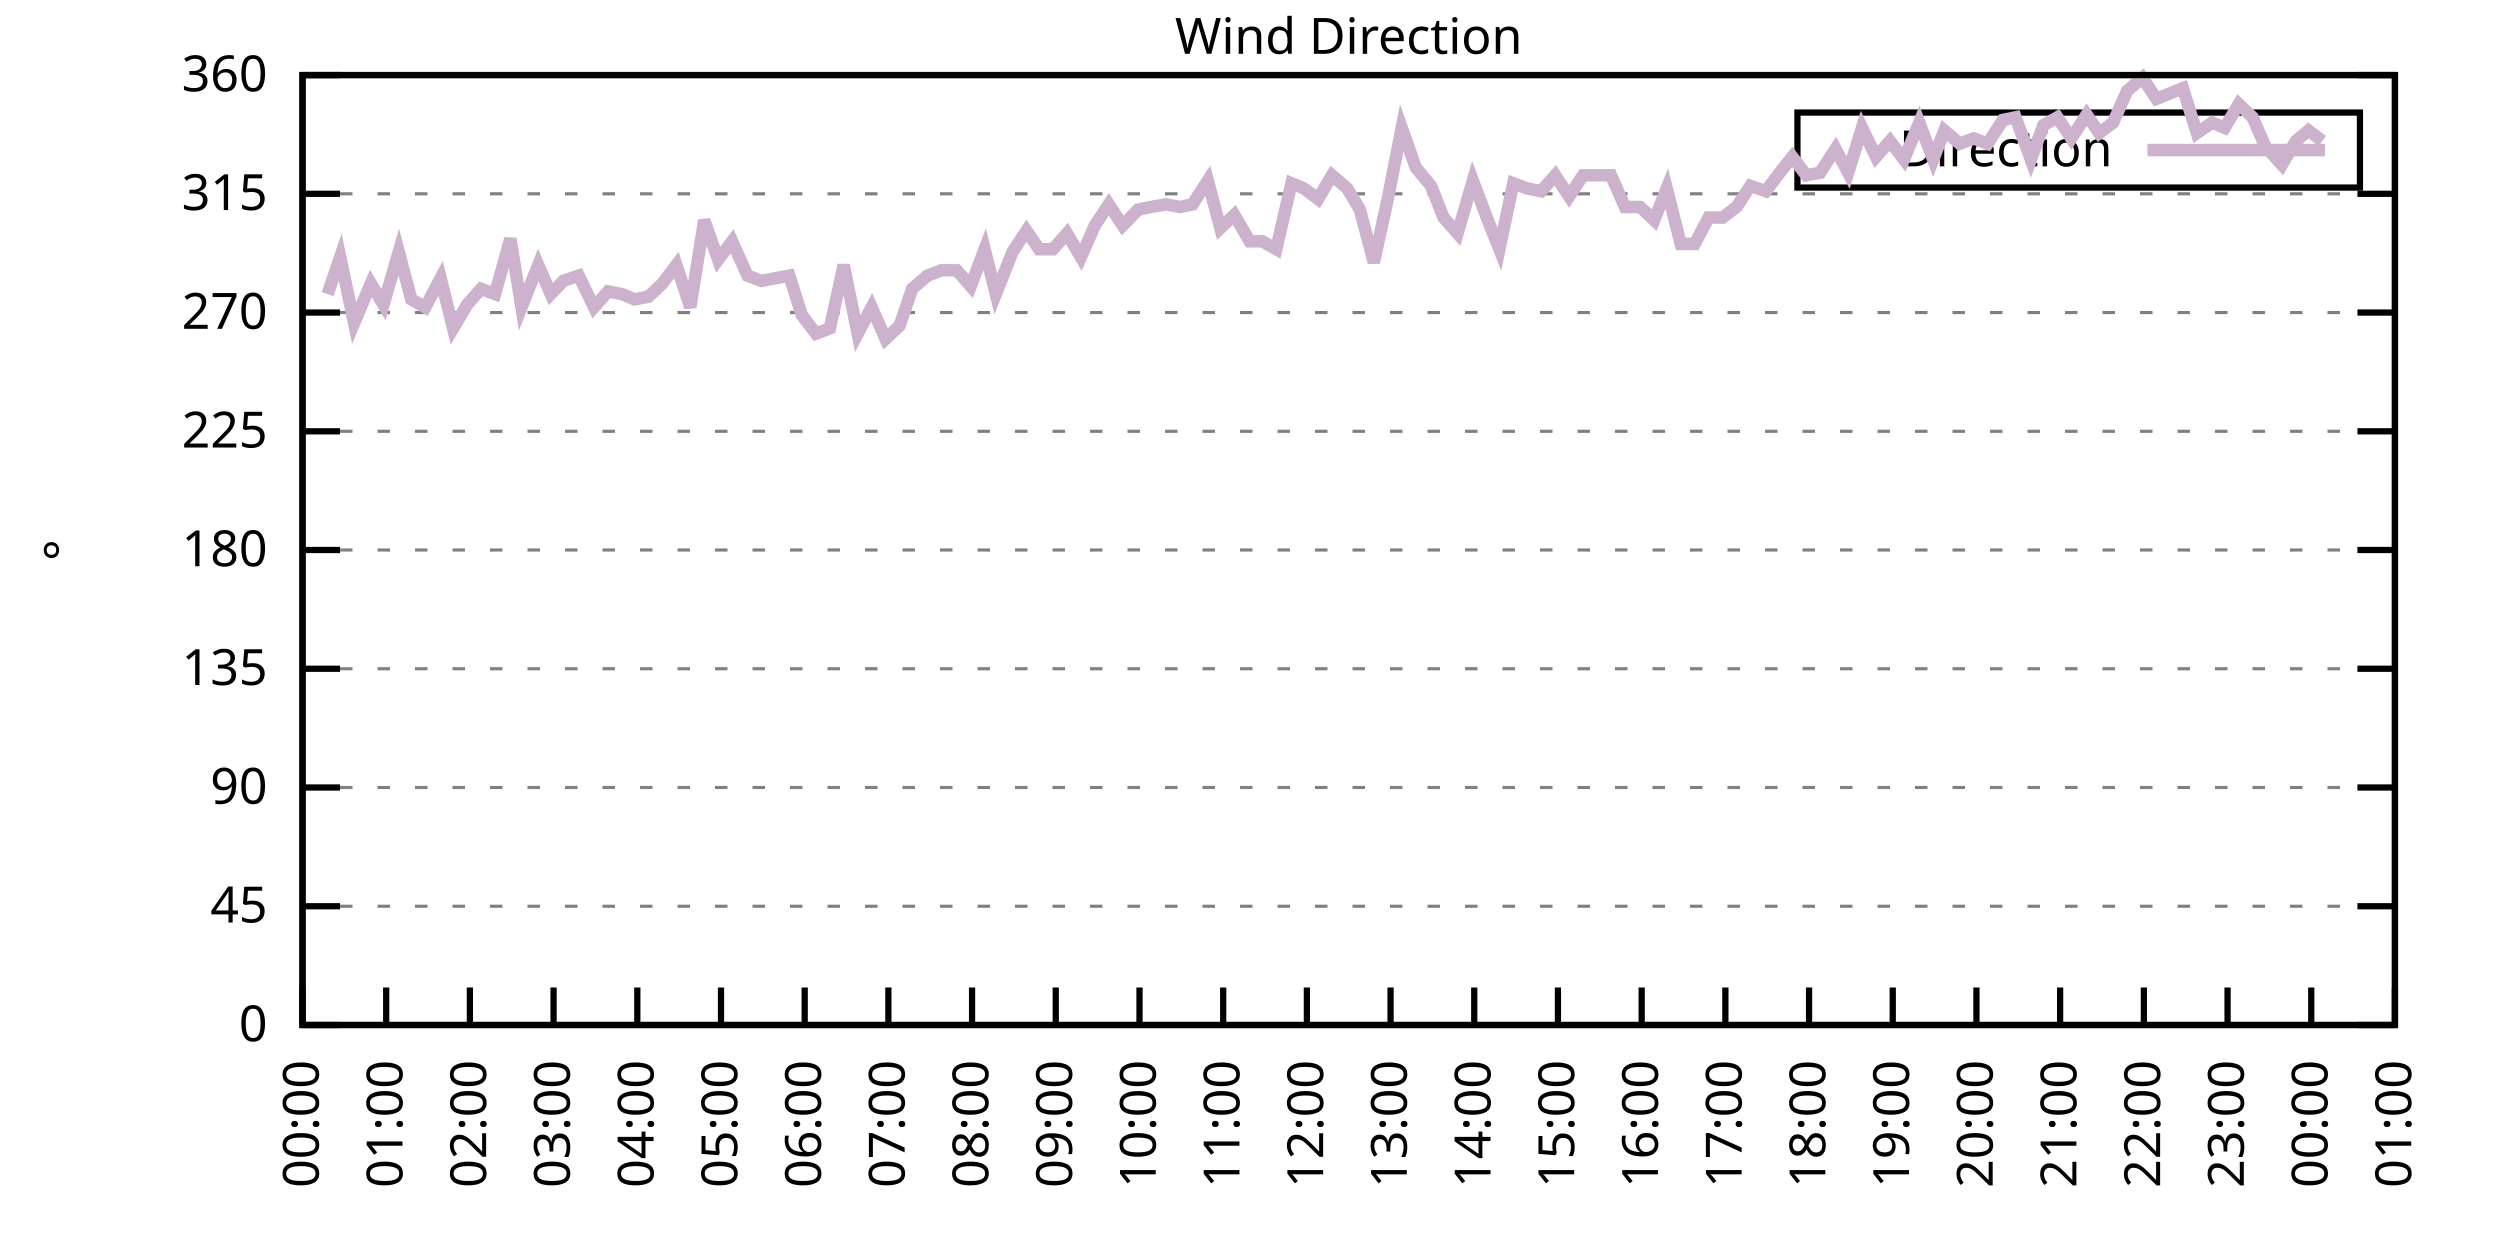
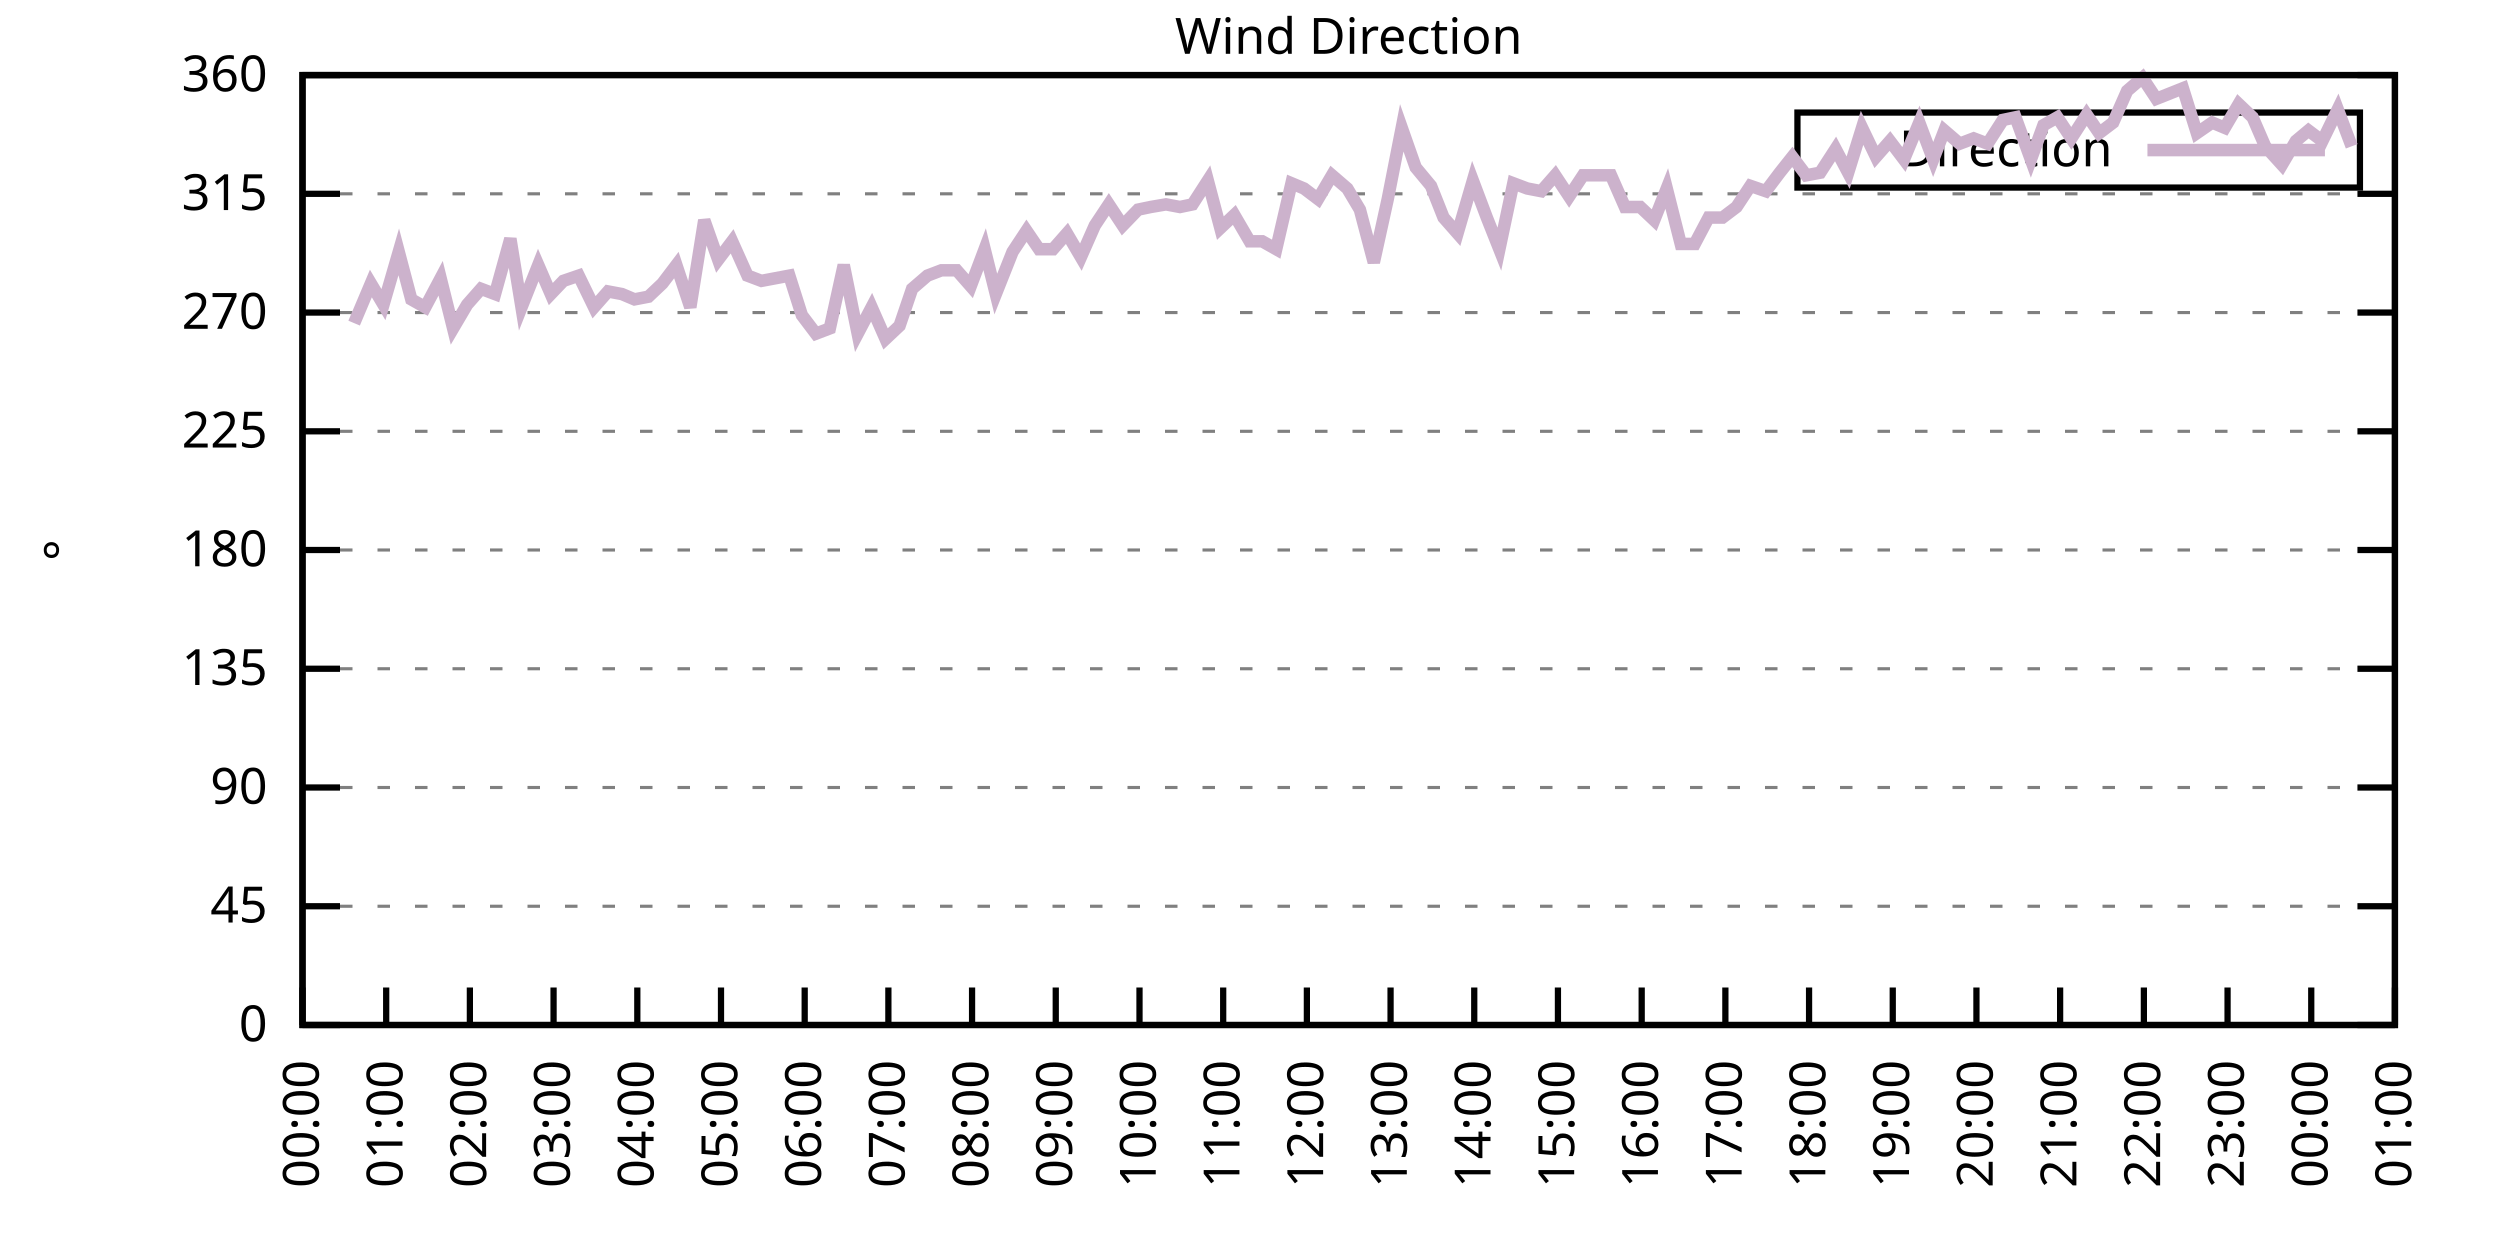
<svg xmlns="http://www.w3.org/2000/svg" xmlns:xlink="http://www.w3.org/1999/xlink" width="400" height="200" viewBox="0 0 400 200">
  <g id="gnuplot_canvas">
    <rect x="0" y="0" width="400" height="200" fill="none" />
    <defs>
      <circle id="gpDot" r="0.5" stroke-width="0.5" stroke="currentColor" />
      <path id="gpPt0" stroke-width="0.333" stroke="currentColor" d="M-1,0 h2 M0,-1 v2" />
      <path id="gpPt1" stroke-width="0.333" stroke="currentColor" d="M-1,-1 L1,1 M1,-1 L-1,1" />
      <path id="gpPt2" stroke-width="0.333" stroke="currentColor" d="M-1,0 L1,0 M0,-1 L0,1 M-1,-1 L1,1 M-1,1 L1,-1" />
      <rect id="gpPt3" stroke-width="0.333" stroke="currentColor" x="-1" y="-1" width="2" height="2" />
      <rect id="gpPt4" stroke-width="0.333" stroke="currentColor" fill="currentColor" x="-1" y="-1" width="2" height="2" />
      <circle id="gpPt5" stroke-width="0.333" stroke="currentColor" cx="0" cy="0" r="1" />
      <use xlink:href="#gpPt5" id="gpPt6" fill="currentColor" stroke="none" />
      <path id="gpPt7" stroke-width="0.333" stroke="currentColor" d="M0,-1.33 L-1.33,0.67 L1.33,0.67 z" />
      <use xlink:href="#gpPt7" id="gpPt8" fill="currentColor" stroke="none" />
      <use xlink:href="#gpPt7" id="gpPt9" stroke="currentColor" transform="rotate(180)" />
      <use xlink:href="#gpPt9" id="gpPt10" fill="currentColor" stroke="none" />
      <use xlink:href="#gpPt3" id="gpPt11" stroke="currentColor" transform="rotate(45)" />
      <use xlink:href="#gpPt11" id="gpPt12" fill="currentColor" stroke="none" />
      <path id="gpPt13" stroke-width="0.333" stroke="currentColor" d="M0,1.330 L1.265,0.411 L0.782,-1.067 L-0.782,-1.076 L-1.265,0.411 z" />
      <use xlink:href="#gpPt13" id="gpPt14" fill="currentColor" stroke="none" />
      <filter id="textbox" filterUnits="objectBoundingBox" x="0" y="0" height="1" width="1">
        <feFlood flood-color="white" flood-opacity="1" result="bgnd" />
        <feComposite in="SourceGraphic" in2="bgnd" operator="atop" />
      </filter>
      <filter id="greybox" filterUnits="objectBoundingBox" x="0" y="0" height="1" width="1">
        <feFlood flood-color="lightgrey" flood-opacity="1" result="grey" />
        <feComposite in="SourceGraphic" in2="grey" operator="atop" />
      </filter>
    </defs>
    <g fill="none" color="white" stroke="currentColor" stroke-width="1.00" stroke-linecap="butt" stroke-linejoin="miter">
</g>
    <g fill="none" color="black" stroke="currentColor" stroke-width="1.00" stroke-linecap="butt" stroke-linejoin="miter">
      <g stroke="none" shape-rendering="crispEdges">
        <polygon fill="rgb(255, 255, 255)" points="48.40,164.00 383.18,164.00 383.18,12.02 48.40,12.02 " />
      </g>
    </g>
    <g fill="none" color="black" stroke="currentColor" stroke-width="1.00" stroke-linecap="butt" stroke-linejoin="miter">
</g>
    <g fill="none" color="black" stroke="black" stroke-width="0.50" stroke-linecap="butt" stroke-linejoin="miter">
</g>
    <g fill="none" color="gray" stroke="currentColor" stroke-width="0.50" stroke-linecap="butt" stroke-linejoin="miter">
      <path stroke="gray" stroke-dasharray="2,4" class="gridline" d="M48.40,164.00 L383.19,164.00  " />
    </g>
    <g fill="none" color="gray" stroke="gray" stroke-width="1.00" stroke-linecap="butt" stroke-linejoin="miter">
</g>
    <g fill="none" color="black" stroke="currentColor" stroke-width="1.00" stroke-linecap="butt" stroke-linejoin="miter">
      <path stroke="black" d="M48.40,164.00 L54.40,164.00 M383.19,164.00 L377.19,164.00  " />
      <g transform="translate(42.80,166.60)" stroke="none" fill="black" font-family="Sans" font-size="8.00" text-anchor="end">
        <text>
          <tspan font-family="Sans"> 0</tspan>
        </text>
      </g>
    </g>
    <g fill="none" color="black" stroke="currentColor" stroke-width="1.00" stroke-linecap="butt" stroke-linejoin="miter">
</g>
    <g fill="none" color="black" stroke="black" stroke-width="0.50" stroke-linecap="butt" stroke-linejoin="miter">
</g>
    <g fill="none" color="gray" stroke="currentColor" stroke-width="0.50" stroke-linecap="butt" stroke-linejoin="miter">
      <path stroke="gray" stroke-dasharray="2,4" class="gridline" d="M48.40,145.00 L383.19,145.00  " />
    </g>
    <g fill="none" color="gray" stroke="gray" stroke-width="1.00" stroke-linecap="butt" stroke-linejoin="miter">
</g>
    <g fill="none" color="black" stroke="currentColor" stroke-width="1.00" stroke-linecap="butt" stroke-linejoin="miter">
      <path stroke="black" d="M48.40,145.00 L54.40,145.00 M383.19,145.00 L377.19,145.00  " />
      <g transform="translate(42.80,147.60)" stroke="none" fill="black" font-family="Sans" font-size="8.00" text-anchor="end">
        <text>
          <tspan font-family="Sans"> 45</tspan>
        </text>
      </g>
    </g>
    <g fill="none" color="black" stroke="currentColor" stroke-width="1.00" stroke-linecap="butt" stroke-linejoin="miter">
</g>
    <g fill="none" color="black" stroke="black" stroke-width="0.50" stroke-linecap="butt" stroke-linejoin="miter">
</g>
    <g fill="none" color="gray" stroke="currentColor" stroke-width="0.50" stroke-linecap="butt" stroke-linejoin="miter">
      <path stroke="gray" stroke-dasharray="2,4" class="gridline" d="M48.40,126.00 L383.19,126.00  " />
    </g>
    <g fill="none" color="gray" stroke="gray" stroke-width="1.00" stroke-linecap="butt" stroke-linejoin="miter">
</g>
    <g fill="none" color="black" stroke="currentColor" stroke-width="1.00" stroke-linecap="butt" stroke-linejoin="miter">
      <path stroke="black" d="M48.40,126.00 L54.40,126.00 M383.19,126.00 L377.19,126.00  " />
      <g transform="translate(42.80,128.60)" stroke="none" fill="black" font-family="Sans" font-size="8.00" text-anchor="end">
        <text>
          <tspan font-family="Sans"> 90</tspan>
        </text>
      </g>
    </g>
    <g fill="none" color="black" stroke="currentColor" stroke-width="1.00" stroke-linecap="butt" stroke-linejoin="miter">
</g>
    <g fill="none" color="black" stroke="black" stroke-width="0.50" stroke-linecap="butt" stroke-linejoin="miter">
</g>
    <g fill="none" color="gray" stroke="currentColor" stroke-width="0.50" stroke-linecap="butt" stroke-linejoin="miter">
      <path stroke="gray" stroke-dasharray="2,4" class="gridline" d="M48.40,107.00 L383.19,107.00  " />
    </g>
    <g fill="none" color="gray" stroke="gray" stroke-width="1.00" stroke-linecap="butt" stroke-linejoin="miter">
</g>
    <g fill="none" color="black" stroke="currentColor" stroke-width="1.00" stroke-linecap="butt" stroke-linejoin="miter">
      <path stroke="black" d="M48.40,107.00 L54.40,107.00 M383.19,107.00 L377.19,107.00  " />
      <g transform="translate(42.80,109.60)" stroke="none" fill="black" font-family="Sans" font-size="8.00" text-anchor="end">
        <text>
          <tspan font-family="Sans"> 135</tspan>
        </text>
      </g>
    </g>
    <g fill="none" color="black" stroke="currentColor" stroke-width="1.00" stroke-linecap="butt" stroke-linejoin="miter">
</g>
    <g fill="none" color="black" stroke="black" stroke-width="0.50" stroke-linecap="butt" stroke-linejoin="miter">
</g>
    <g fill="none" color="gray" stroke="currentColor" stroke-width="0.50" stroke-linecap="butt" stroke-linejoin="miter">
      <path stroke="gray" stroke-dasharray="2,4" class="gridline" d="M48.40,88.00 L383.19,88.00  " />
    </g>
    <g fill="none" color="gray" stroke="gray" stroke-width="1.00" stroke-linecap="butt" stroke-linejoin="miter">
</g>
    <g fill="none" color="black" stroke="currentColor" stroke-width="1.00" stroke-linecap="butt" stroke-linejoin="miter">
      <path stroke="black" d="M48.40,88.00 L54.40,88.00 M383.19,88.00 L377.19,88.00  " />
      <g transform="translate(42.80,90.60)" stroke="none" fill="black" font-family="Sans" font-size="8.00" text-anchor="end">
        <text>
          <tspan font-family="Sans"> 180</tspan>
        </text>
      </g>
    </g>
    <g fill="none" color="black" stroke="currentColor" stroke-width="1.00" stroke-linecap="butt" stroke-linejoin="miter">
</g>
    <g fill="none" color="black" stroke="black" stroke-width="0.50" stroke-linecap="butt" stroke-linejoin="miter">
</g>
    <g fill="none" color="gray" stroke="currentColor" stroke-width="0.50" stroke-linecap="butt" stroke-linejoin="miter">
      <path stroke="gray" stroke-dasharray="2,4" class="gridline" d="M48.40,69.01 L383.19,69.01  " />
    </g>
    <g fill="none" color="gray" stroke="gray" stroke-width="1.00" stroke-linecap="butt" stroke-linejoin="miter">
</g>
    <g fill="none" color="black" stroke="currentColor" stroke-width="1.00" stroke-linecap="butt" stroke-linejoin="miter">
      <path stroke="black" d="M48.40,69.01 L54.40,69.01 M383.19,69.01 L377.19,69.01  " />
      <g transform="translate(42.80,71.61)" stroke="none" fill="black" font-family="Sans" font-size="8.00" text-anchor="end">
        <text>
          <tspan font-family="Sans"> 225</tspan>
        </text>
      </g>
    </g>
    <g fill="none" color="black" stroke="currentColor" stroke-width="1.00" stroke-linecap="butt" stroke-linejoin="miter">
</g>
    <g fill="none" color="black" stroke="black" stroke-width="0.50" stroke-linecap="butt" stroke-linejoin="miter">
</g>
    <g fill="none" color="gray" stroke="currentColor" stroke-width="0.50" stroke-linecap="butt" stroke-linejoin="miter">
      <path stroke="gray" stroke-dasharray="2,4" class="gridline" d="M48.40,50.01 L383.19,50.01  " />
    </g>
    <g fill="none" color="gray" stroke="gray" stroke-width="1.00" stroke-linecap="butt" stroke-linejoin="miter">
</g>
    <g fill="none" color="black" stroke="currentColor" stroke-width="1.00" stroke-linecap="butt" stroke-linejoin="miter">
      <path stroke="black" d="M48.40,50.01 L54.40,50.01 M383.19,50.01 L377.19,50.01  " />
      <g transform="translate(42.80,52.61)" stroke="none" fill="black" font-family="Sans" font-size="8.00" text-anchor="end">
        <text>
          <tspan font-family="Sans"> 270</tspan>
        </text>
      </g>
    </g>
    <g fill="none" color="black" stroke="currentColor" stroke-width="1.00" stroke-linecap="butt" stroke-linejoin="miter">
</g>
    <g fill="none" color="black" stroke="black" stroke-width="0.50" stroke-linecap="butt" stroke-linejoin="miter">
</g>
    <g fill="none" color="gray" stroke="currentColor" stroke-width="0.50" stroke-linecap="butt" stroke-linejoin="miter">
      <path stroke="gray" stroke-dasharray="2,4" class="gridline" d="M48.40,31.01 L383.19,31.01  " />
    </g>
    <g fill="none" color="gray" stroke="gray" stroke-width="1.00" stroke-linecap="butt" stroke-linejoin="miter">
</g>
    <g fill="none" color="black" stroke="currentColor" stroke-width="1.00" stroke-linecap="butt" stroke-linejoin="miter">
      <path stroke="black" d="M48.40,31.01 L54.40,31.01 M383.19,31.01 L377.19,31.01  " />
      <g transform="translate(42.80,33.61)" stroke="none" fill="black" font-family="Sans" font-size="8.00" text-anchor="end">
        <text>
          <tspan font-family="Sans"> 315</tspan>
        </text>
      </g>
    </g>
    <g fill="none" color="black" stroke="currentColor" stroke-width="1.00" stroke-linecap="butt" stroke-linejoin="miter">
</g>
    <g fill="none" color="black" stroke="black" stroke-width="0.50" stroke-linecap="butt" stroke-linejoin="miter">
</g>
    <g fill="none" color="gray" stroke="currentColor" stroke-width="0.50" stroke-linecap="butt" stroke-linejoin="miter">
      <path stroke="gray" stroke-dasharray="2,4" class="gridline" d="M48.40,12.01 L383.19,12.01  " />
    </g>
    <g fill="none" color="gray" stroke="gray" stroke-width="1.00" stroke-linecap="butt" stroke-linejoin="miter">
</g>
    <g fill="none" color="black" stroke="currentColor" stroke-width="1.00" stroke-linecap="butt" stroke-linejoin="miter">
      <path stroke="black" d="M48.40,12.01 L54.40,12.01 M383.19,12.01 L377.19,12.01  " />
      <g transform="translate(42.80,14.61)" stroke="none" fill="black" font-family="Sans" font-size="8.00" text-anchor="end">
        <text>
          <tspan font-family="Sans"> 360</tspan>
        </text>
      </g>
    </g>
    <g fill="none" color="black" stroke="currentColor" stroke-width="1.00" stroke-linecap="butt" stroke-linejoin="miter">
      <path stroke="black" d="M48.40,164.00 L48.40,158.00  " />
      <g transform="translate(51.00,169.60) rotate(270.00)" stroke="none" fill="black" font-family="Sans" font-size="8.00" text-anchor="end">
        <text>
          <tspan font-family="Sans">00:00</tspan>
        </text>
      </g>
    </g>
    <g fill="none" color="black" stroke="currentColor" stroke-width="1.00" stroke-linecap="butt" stroke-linejoin="miter">
      <path stroke="black" d="M61.79,164.00 L61.79,158.00  " />
      <g transform="translate(64.39,169.60) rotate(270.00)" stroke="none" fill="black" font-family="Sans" font-size="8.00" text-anchor="end">
        <text>
          <tspan font-family="Sans">01:00</tspan>
        </text>
      </g>
    </g>
    <g fill="none" color="black" stroke="currentColor" stroke-width="1.00" stroke-linecap="butt" stroke-linejoin="miter">
      <path stroke="black" d="M75.18,164.00 L75.18,158.00  " />
      <g transform="translate(77.78,169.60) rotate(270.00)" stroke="none" fill="black" font-family="Sans" font-size="8.00" text-anchor="end">
        <text>
          <tspan font-family="Sans">02:00</tspan>
        </text>
      </g>
    </g>
    <g fill="none" color="black" stroke="currentColor" stroke-width="1.00" stroke-linecap="butt" stroke-linejoin="miter">
      <path stroke="black" d="M88.57,164.00 L88.57,158.00  " />
      <g transform="translate(91.17,169.60) rotate(270.00)" stroke="none" fill="black" font-family="Sans" font-size="8.00" text-anchor="end">
        <text>
          <tspan font-family="Sans">03:00</tspan>
        </text>
      </g>
    </g>
    <g fill="none" color="black" stroke="currentColor" stroke-width="1.00" stroke-linecap="butt" stroke-linejoin="miter">
      <path stroke="black" d="M101.97,164.00 L101.97,158.00  " />
      <g transform="translate(104.57,169.60) rotate(270.00)" stroke="none" fill="black" font-family="Sans" font-size="8.00" text-anchor="end">
        <text>
          <tspan font-family="Sans">04:00</tspan>
        </text>
      </g>
    </g>
    <g fill="none" color="black" stroke="currentColor" stroke-width="1.00" stroke-linecap="butt" stroke-linejoin="miter">
      <path stroke="black" d="M115.36,164.00 L115.36,158.00  " />
      <g transform="translate(117.96,169.60) rotate(270.00)" stroke="none" fill="black" font-family="Sans" font-size="8.00" text-anchor="end">
        <text>
          <tspan font-family="Sans">05:00</tspan>
        </text>
      </g>
    </g>
    <g fill="none" color="black" stroke="currentColor" stroke-width="1.00" stroke-linecap="butt" stroke-linejoin="miter">
      <path stroke="black" d="M128.75,164.00 L128.75,158.00  " />
      <g transform="translate(131.35,169.60) rotate(270.00)" stroke="none" fill="black" font-family="Sans" font-size="8.00" text-anchor="end">
        <text>
          <tspan font-family="Sans">06:00</tspan>
        </text>
      </g>
    </g>
    <g fill="none" color="black" stroke="currentColor" stroke-width="1.00" stroke-linecap="butt" stroke-linejoin="miter">
      <path stroke="black" d="M142.14,164.00 L142.14,158.00  " />
      <g transform="translate(144.74,169.60) rotate(270.00)" stroke="none" fill="black" font-family="Sans" font-size="8.00" text-anchor="end">
        <text>
          <tspan font-family="Sans">07:00</tspan>
        </text>
      </g>
    </g>
    <g fill="none" color="black" stroke="currentColor" stroke-width="1.00" stroke-linecap="butt" stroke-linejoin="miter">
      <path stroke="black" d="M155.53,164.00 L155.53,158.00  " />
      <g transform="translate(158.13,169.60) rotate(270.00)" stroke="none" fill="black" font-family="Sans" font-size="8.00" text-anchor="end">
        <text>
          <tspan font-family="Sans">08:00</tspan>
        </text>
      </g>
    </g>
    <g fill="none" color="black" stroke="currentColor" stroke-width="1.00" stroke-linecap="butt" stroke-linejoin="miter">
      <path stroke="black" d="M168.92,164.00 L168.92,158.00  " />
      <g transform="translate(171.52,169.60) rotate(270.00)" stroke="none" fill="black" font-family="Sans" font-size="8.00" text-anchor="end">
        <text>
          <tspan font-family="Sans">09:00</tspan>
        </text>
      </g>
    </g>
    <g fill="none" color="black" stroke="currentColor" stroke-width="1.00" stroke-linecap="butt" stroke-linejoin="miter">
      <path stroke="black" d="M182.32,164.00 L182.32,158.00  " />
      <g transform="translate(184.92,169.60) rotate(270.00)" stroke="none" fill="black" font-family="Sans" font-size="8.00" text-anchor="end">
        <text>
          <tspan font-family="Sans">10:00</tspan>
        </text>
      </g>
    </g>
    <g fill="none" color="black" stroke="currentColor" stroke-width="1.00" stroke-linecap="butt" stroke-linejoin="miter">
      <path stroke="black" d="M195.71,164.00 L195.71,158.00  " />
      <g transform="translate(198.31,169.60) rotate(270.00)" stroke="none" fill="black" font-family="Sans" font-size="8.00" text-anchor="end">
        <text>
          <tspan font-family="Sans">11:00</tspan>
        </text>
      </g>
    </g>
    <g fill="none" color="black" stroke="currentColor" stroke-width="1.00" stroke-linecap="butt" stroke-linejoin="miter">
      <path stroke="black" d="M209.10,164.00 L209.10,158.00  " />
      <g transform="translate(211.70,169.60) rotate(270.00)" stroke="none" fill="black" font-family="Sans" font-size="8.00" text-anchor="end">
        <text>
          <tspan font-family="Sans">12:00</tspan>
        </text>
      </g>
    </g>
    <g fill="none" color="black" stroke="currentColor" stroke-width="1.00" stroke-linecap="butt" stroke-linejoin="miter">
      <path stroke="black" d="M222.49,164.00 L222.49,158.00  " />
      <g transform="translate(225.09,169.60) rotate(270.00)" stroke="none" fill="black" font-family="Sans" font-size="8.00" text-anchor="end">
        <text>
          <tspan font-family="Sans">13:00</tspan>
        </text>
      </g>
    </g>
    <g fill="none" color="black" stroke="currentColor" stroke-width="1.00" stroke-linecap="butt" stroke-linejoin="miter">
      <path stroke="black" d="M235.88,164.00 L235.88,158.00  " />
      <g transform="translate(238.48,169.60) rotate(270.00)" stroke="none" fill="black" font-family="Sans" font-size="8.00" text-anchor="end">
        <text>
          <tspan font-family="Sans">14:00</tspan>
        </text>
      </g>
    </g>
    <g fill="none" color="black" stroke="currentColor" stroke-width="1.00" stroke-linecap="butt" stroke-linejoin="miter">
      <path stroke="black" d="M249.27,164.00 L249.27,158.00  " />
      <g transform="translate(251.87,169.60) rotate(270.00)" stroke="none" fill="black" font-family="Sans" font-size="8.00" text-anchor="end">
        <text>
          <tspan font-family="Sans">15:00</tspan>
        </text>
      </g>
    </g>
    <g fill="none" color="black" stroke="currentColor" stroke-width="1.00" stroke-linecap="butt" stroke-linejoin="miter">
      <path stroke="black" d="M262.67,164.00 L262.67,158.00  " />
      <g transform="translate(265.27,169.60) rotate(270.00)" stroke="none" fill="black" font-family="Sans" font-size="8.00" text-anchor="end">
        <text>
          <tspan font-family="Sans">16:00</tspan>
        </text>
      </g>
    </g>
    <g fill="none" color="black" stroke="currentColor" stroke-width="1.00" stroke-linecap="butt" stroke-linejoin="miter">
      <path stroke="black" d="M276.06,164.00 L276.06,158.00  " />
      <g transform="translate(278.66,169.60) rotate(270.00)" stroke="none" fill="black" font-family="Sans" font-size="8.00" text-anchor="end">
        <text>
          <tspan font-family="Sans">17:00</tspan>
        </text>
      </g>
    </g>
    <g fill="none" color="black" stroke="currentColor" stroke-width="1.00" stroke-linecap="butt" stroke-linejoin="miter">
      <path stroke="black" d="M289.45,164.00 L289.45,158.00  " />
      <g transform="translate(292.05,169.60) rotate(270.00)" stroke="none" fill="black" font-family="Sans" font-size="8.00" text-anchor="end">
        <text>
          <tspan font-family="Sans">18:00</tspan>
        </text>
      </g>
    </g>
    <g fill="none" color="black" stroke="currentColor" stroke-width="1.00" stroke-linecap="butt" stroke-linejoin="miter">
      <path stroke="black" d="M302.84,164.00 L302.84,158.00  " />
      <g transform="translate(305.44,169.60) rotate(270.00)" stroke="none" fill="black" font-family="Sans" font-size="8.00" text-anchor="end">
        <text>
          <tspan font-family="Sans">19:00</tspan>
        </text>
      </g>
    </g>
    <g fill="none" color="black" stroke="currentColor" stroke-width="1.00" stroke-linecap="butt" stroke-linejoin="miter">
      <path stroke="black" d="M316.23,164.00 L316.23,158.00  " />
      <g transform="translate(318.83,169.60) rotate(270.00)" stroke="none" fill="black" font-family="Sans" font-size="8.00" text-anchor="end">
        <text>
          <tspan font-family="Sans">20:00</tspan>
        </text>
      </g>
    </g>
    <g fill="none" color="black" stroke="currentColor" stroke-width="1.00" stroke-linecap="butt" stroke-linejoin="miter">
      <path stroke="black" d="M329.62,164.00 L329.62,158.00  " />
      <g transform="translate(332.22,169.60) rotate(270.00)" stroke="none" fill="black" font-family="Sans" font-size="8.00" text-anchor="end">
        <text>
          <tspan font-family="Sans">21:00</tspan>
        </text>
      </g>
    </g>
    <g fill="none" color="black" stroke="currentColor" stroke-width="1.00" stroke-linecap="butt" stroke-linejoin="miter">
      <path stroke="black" d="M343.02,164.00 L343.02,158.00  " />
      <g transform="translate(345.62,169.60) rotate(270.00)" stroke="none" fill="black" font-family="Sans" font-size="8.00" text-anchor="end">
        <text>
          <tspan font-family="Sans">22:00</tspan>
        </text>
      </g>
    </g>
    <g fill="none" color="black" stroke="currentColor" stroke-width="1.00" stroke-linecap="butt" stroke-linejoin="miter">
      <path stroke="black" d="M356.41,164.00 L356.41,158.00  " />
      <g transform="translate(359.01,169.60) rotate(270.00)" stroke="none" fill="black" font-family="Sans" font-size="8.00" text-anchor="end">
        <text>
          <tspan font-family="Sans">23:00</tspan>
        </text>
      </g>
    </g>
    <g fill="none" color="black" stroke="currentColor" stroke-width="1.00" stroke-linecap="butt" stroke-linejoin="miter">
      <path stroke="black" d="M369.80,164.00 L369.80,158.00  " />
      <g transform="translate(372.40,169.60) rotate(270.00)" stroke="none" fill="black" font-family="Sans" font-size="8.00" text-anchor="end">
        <text>
          <tspan font-family="Sans">00:00</tspan>
        </text>
      </g>
    </g>
    <g fill="none" color="black" stroke="currentColor" stroke-width="1.00" stroke-linecap="butt" stroke-linejoin="miter">
      <path stroke="black" d="M383.19,164.00 L383.19,158.00  " />
      <g transform="translate(385.79,169.60) rotate(270.00)" stroke="none" fill="black" font-family="Sans" font-size="8.00" text-anchor="end">
        <text>
          <tspan font-family="Sans">01:00</tspan>
        </text>
      </g>
    </g>
    <g fill="none" color="black" stroke="currentColor" stroke-width="1.00" stroke-linecap="butt" stroke-linejoin="miter">
</g>
    <g fill="none" color="black" stroke="currentColor" stroke-width="1.00" stroke-linecap="butt" stroke-linejoin="miter">
      <path stroke="black" d="M48.40,12.01 L48.40,164.00 L383.19,164.00 L383.19,12.01 L48.40,12.01 Z  " />
    </g>
    <g fill="none" color="black" stroke="currentColor" stroke-width="1.00" stroke-linecap="butt" stroke-linejoin="miter">
</g>
    <g fill="none" color="black" stroke="currentColor" stroke-width="1.00" stroke-linecap="butt" stroke-linejoin="miter">
      <path stroke="black" d="M287.59,30.01 L287.59,18.01 L377.59,18.01 L377.59,30.01 L287.59,30.01 Z  " />
    </g>
    <g id="Wind_direction_plot_1">
      <g fill="none" color="white" stroke="black" stroke-width="2.00" stroke-linecap="butt" stroke-linejoin="miter">
</g>
      <g fill="none" color="black" stroke="currentColor" stroke-width="2.00" stroke-linecap="butt" stroke-linejoin="miter">
        <g transform="translate(337.99,26.61)" stroke="none" fill="black" font-family="Sans" font-size="8.00" text-anchor="end">
          <text>
            <tspan font-family="Sans">Direction</tspan>
          </text>
        </g>
      </g>
      <g fill="none" color="black" stroke="currentColor" stroke-width="2.00" stroke-linecap="butt" stroke-linejoin="miter">
-         <path stroke="rgb(204, 178, 204)" d="M343.59,24.01 L371.99,24.01 M52.42,47.05 L54.43,41.14 L56.66,51.70 L59.34,45.36 L61.35,48.74 L63.80,40.30   L65.81,47.90 L68.04,49.16 L70.50,44.52 L72.50,52.54 L74.74,48.74 L76.97,46.21 L79.20,47.05 L81.66,38.19   L83.44,49.16 L86.12,42.41 L88.13,47.05 L90.14,44.94 L92.59,44.10 L95.05,49.16 L97.28,46.63 L99.51,47.05   L101.52,47.90 L103.75,47.47 L105.98,45.36 L108.22,42.41 L110.45,49.16 L112.68,35.23 L114.91,41.56 L117.14,38.61   L119.60,44.10 L121.83,44.94 L126.29,44.10 L128.30,50.43 L130.54,53.39 L132.77,52.54 L135.00,42.41 L137.23,53.39   L139.46,49.16 L141.69,54.23 L143.93,52.12 L145.94,46.21 L148.39,44.10 L150.62,43.25 L153.08,43.25 L155.31,45.79   L157.54,39.87 L159.33,47.05 L162.01,40.30 L164.24,36.92 L166.25,39.87 L168.48,39.87 L170.71,37.34 L172.94,41.14   L175.17,36.08 L177.41,32.70 L179.64,36.08 L182.09,33.54 L184.10,33.12 L186.56,32.70 L188.79,33.12 L190.80,32.70   L193.25,28.90 L195.26,36.50 L197.49,34.39 L199.95,38.61 L201.96,38.61 L204.19,39.87 L206.64,29.32 L208.65,30.16   L210.88,31.85 L213.12,28.05 L215.57,30.16 L217.58,33.54 L219.81,41.99 L222.04,31.85 L224.28,20.45 L226.51,26.79   L228.96,29.74 L230.97,34.81 L233.20,37.34 L235.66,28.90 L237.89,34.81 L239.90,39.87 L242.13,29.32 L244.36,30.16   L246.60,30.59 L248.83,28.05 L251.06,31.43 L253.29,28.05 L255.52,28.05 L257.76,28.05 L259.99,33.12 L262.44,33.12   L264.67,35.23 L266.68,30.16 L268.92,39.03 L271.15,39.03 L273.38,34.81 L275.61,34.81 L277.84,33.12 L280.07,29.74   L282.53,30.59 L284.76,27.63 L286.77,25.10 L289.00,28.05 L291.23,27.63 L293.69,23.83 L295.70,27.63 L297.93,20.45   L300.16,25.10 L302.39,22.56 L304.63,25.52 L307.08,19.61 L309.31,25.52 L311.10,20.88 L313.55,22.99 L315.79,22.14   L318.02,22.99 L320.47,19.19 L322.48,18.77 L324.94,25.52 L326.95,20.03 L329.18,18.77 L331.41,22.14 L333.86,18.34   L335.87,21.30 L338.10,19.61 L340.34,14.54 L342.79,12.43 L345.02,15.81 L349.26,14.12 L351.50,21.30 L353.95,19.61   L355.96,20.45 L358.19,16.65 L360.42,18.77 L362.43,23.41 L365.11,26.36 L367.34,22.56 L369.35,20.88 L371.58,22.56    " />
+         <path stroke="rgb(204, 178, 204)" d="M343.59,24.01 L371.99,24.01 M56.66,51.70 L59.34,45.36 L61.35,48.74 L63.80,40.30 L65.81,47.90 L68.04,49.16   L70.50,44.52 L72.50,52.54 L74.74,48.74 L76.97,46.21 L79.20,47.05 L81.66,38.19 L83.44,49.16 L86.12,42.41   L88.13,47.05 L90.14,44.94 L92.59,44.10 L95.05,49.16 L97.28,46.63 L99.51,47.05 L101.52,47.90 L103.75,47.47   L105.98,45.36 L108.22,42.41 L110.45,49.16 L112.68,35.23 L114.91,41.56 L117.14,38.61 L119.60,44.10 L121.83,44.94   L126.29,44.10 L128.30,50.43 L130.54,53.39 L132.77,52.54 L135.00,42.41 L137.23,53.39 L139.46,49.16 L141.69,54.23   L143.93,52.12 L145.94,46.21 L148.39,44.10 L150.62,43.25 L153.08,43.25 L155.31,45.79 L157.54,39.87 L159.33,47.05   L162.01,40.30 L164.24,36.92 L166.25,39.87 L168.48,39.87 L170.71,37.34 L172.94,41.14 L175.17,36.08 L177.41,32.70   L179.64,36.08 L182.09,33.54 L184.10,33.12 L186.56,32.70 L188.79,33.12 L190.80,32.70 L193.25,28.90 L195.26,36.50   L197.49,34.39 L199.95,38.61 L201.96,38.61 L204.19,39.87 L206.64,29.32 L208.65,30.16 L210.88,31.85 L213.12,28.05   L215.57,30.16 L217.58,33.54 L219.81,41.99 L222.04,31.85 L224.28,20.45 L226.51,26.79 L228.96,29.74 L230.97,34.81   L233.20,37.34 L235.66,28.90 L237.89,34.81 L239.90,39.87 L242.13,29.32 L244.36,30.16 L246.60,30.59 L248.83,28.05   L251.06,31.43 L253.29,28.05 L255.52,28.05 L257.76,28.05 L259.99,33.12 L262.44,33.12 L264.67,35.23 L266.68,30.16   L268.92,39.03 L271.15,39.03 L273.38,34.81 L275.61,34.81 L277.84,33.12 L280.07,29.74 L282.53,30.59 L284.76,27.63   L286.77,25.10 L289.00,28.05 L291.23,27.63 L293.69,23.83 L295.70,27.63 L297.93,20.45 L300.16,25.10 L302.39,22.56   L304.63,25.52 L307.08,19.61 L309.31,25.52 L311.10,20.88 L313.55,22.99 L315.79,22.14 L318.02,22.99 L320.47,19.19   L322.48,18.77 L324.94,25.52 L326.95,20.03 L329.18,18.77 L331.41,22.14 L333.86,18.34 L335.87,21.30 L338.10,19.61   L340.34,14.54 L342.79,12.43 L345.02,15.81 L349.26,14.12 L351.50,21.30 L353.95,19.61 L355.96,20.45 L358.19,16.65   L360.42,18.77 L362.43,23.41 L365.11,26.36 L367.34,22.56 L369.35,20.88 L371.58,22.56 L374.04,17.50 L376.27,23.41    " />
      </g>
    </g>
    <g fill="none" color="black" stroke="currentColor" stroke-width="2.00" stroke-linecap="butt" stroke-linejoin="miter">
</g>
    <g fill="none" color="black" stroke="black" stroke-width="1.00" stroke-linecap="butt" stroke-linejoin="miter">
</g>
    <g fill="none" color="black" stroke="currentColor" stroke-width="1.00" stroke-linecap="butt" stroke-linejoin="miter">
      <path stroke="black" d="M48.40,12.01 L48.40,164.00 L383.19,164.00 L383.19,12.01 L48.40,12.01 Z  " />
      <g transform="translate(12.80,88.01) rotate(270.00)" stroke="none" fill="black" font-family="Sans" font-size="8.00" text-anchor="middle">
        <text>
          <tspan font-family="Sans">°</tspan>
        </text>
      </g>
    </g>
    <g fill="none" color="black" stroke="currentColor" stroke-width="1.00" stroke-linecap="butt" stroke-linejoin="miter">
</g>
    <g fill="none" color="black" stroke="currentColor" stroke-width="1.00" stroke-linecap="butt" stroke-linejoin="miter">
      <g transform="translate(215.79,8.61)" stroke="none" fill="black" font-family="Sans" font-size="8.00" text-anchor="middle">
        <text>
          <tspan font-family="Sans">Wind Direction</tspan>
        </text>
      </g>
    </g>
    <g fill="none" color="black" stroke="currentColor" stroke-width="1.00" stroke-linecap="butt" stroke-linejoin="miter">
</g>
  </g>
</svg>
